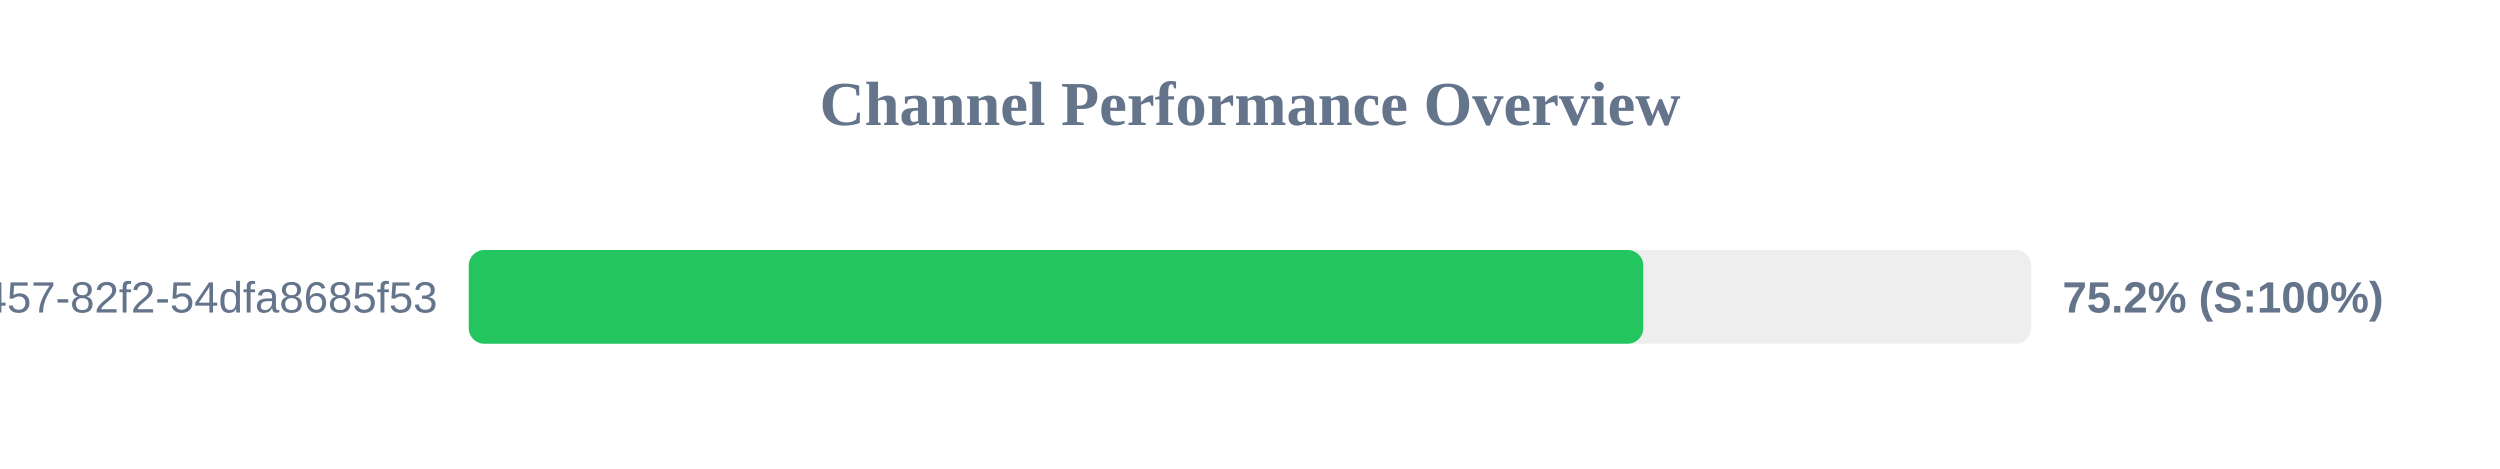
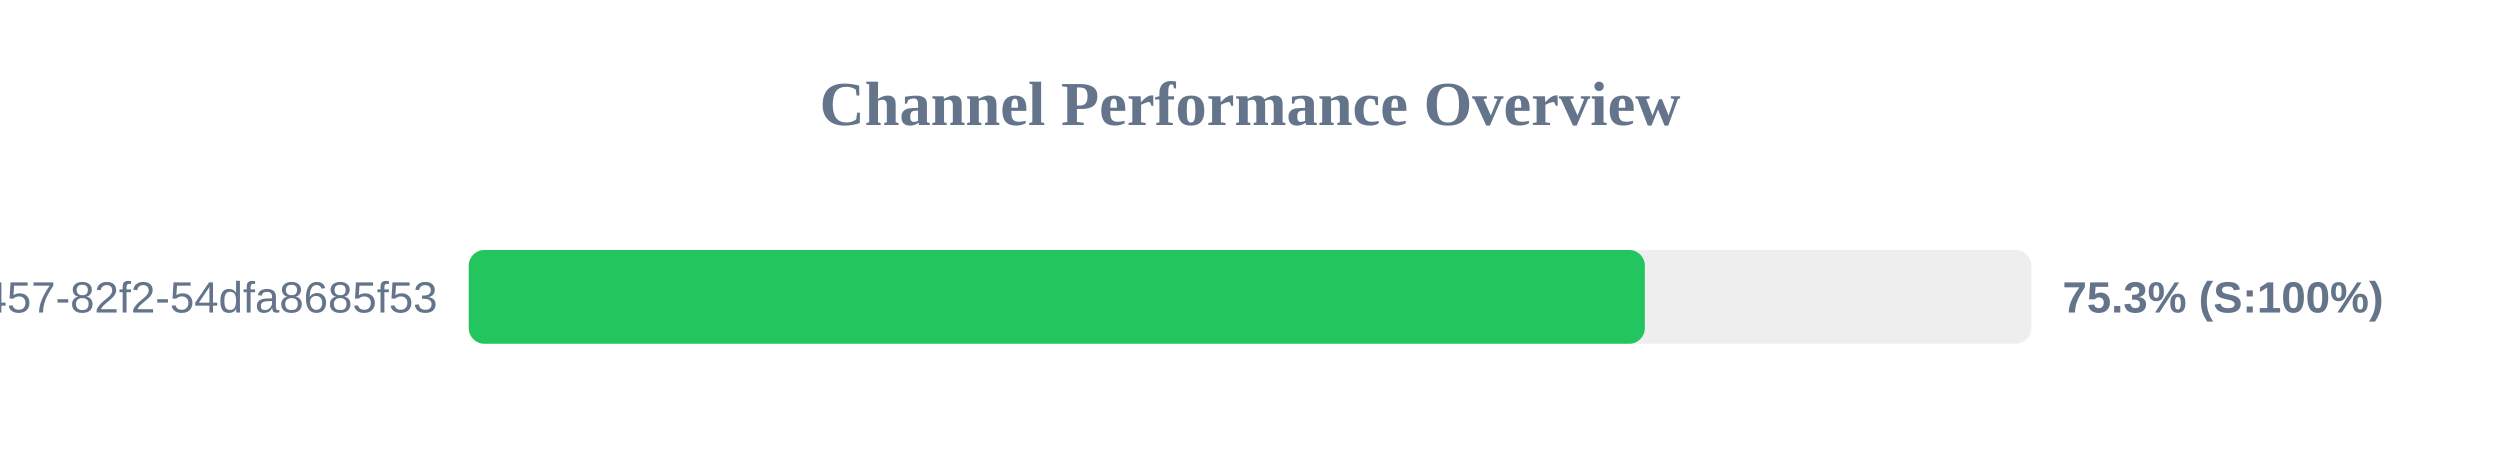
<svg xmlns="http://www.w3.org/2000/svg" width="800" height="150" version="1.1">
  <style>
        .row { font: 14px Arial; fill: #64748b; }
        .score { font: bold 14px Arial; fill: #64748b; }
    </style>
  <text x="400" y="40" text-anchor="middle" font-size="20px" font-weight="bold" fill="#64748b">Channel Performance Overview</text>
  <rect x="150" y="80" width="500" height="30" fill="#eee" rx="5" />
-   <rect x="150" y="80" width="375.85" height="30" fill="#22c55e" rx="5" />
+   <rect x="150" y="80" width="376.35" height="30" fill="#22c55e" rx="5" />
  <text x="140" y="100" text-anchor="end" class="row">?uuid=413c8b50-96bf-4457-82f2-54dfa8685f53</text>
-   <text x="660" y="100" text-anchor="start" class="score">75.2% (S:100%)</text>
+   <text x="660" y="100" text-anchor="start" class="score">75.3% (S:100%)</text>
</svg>
